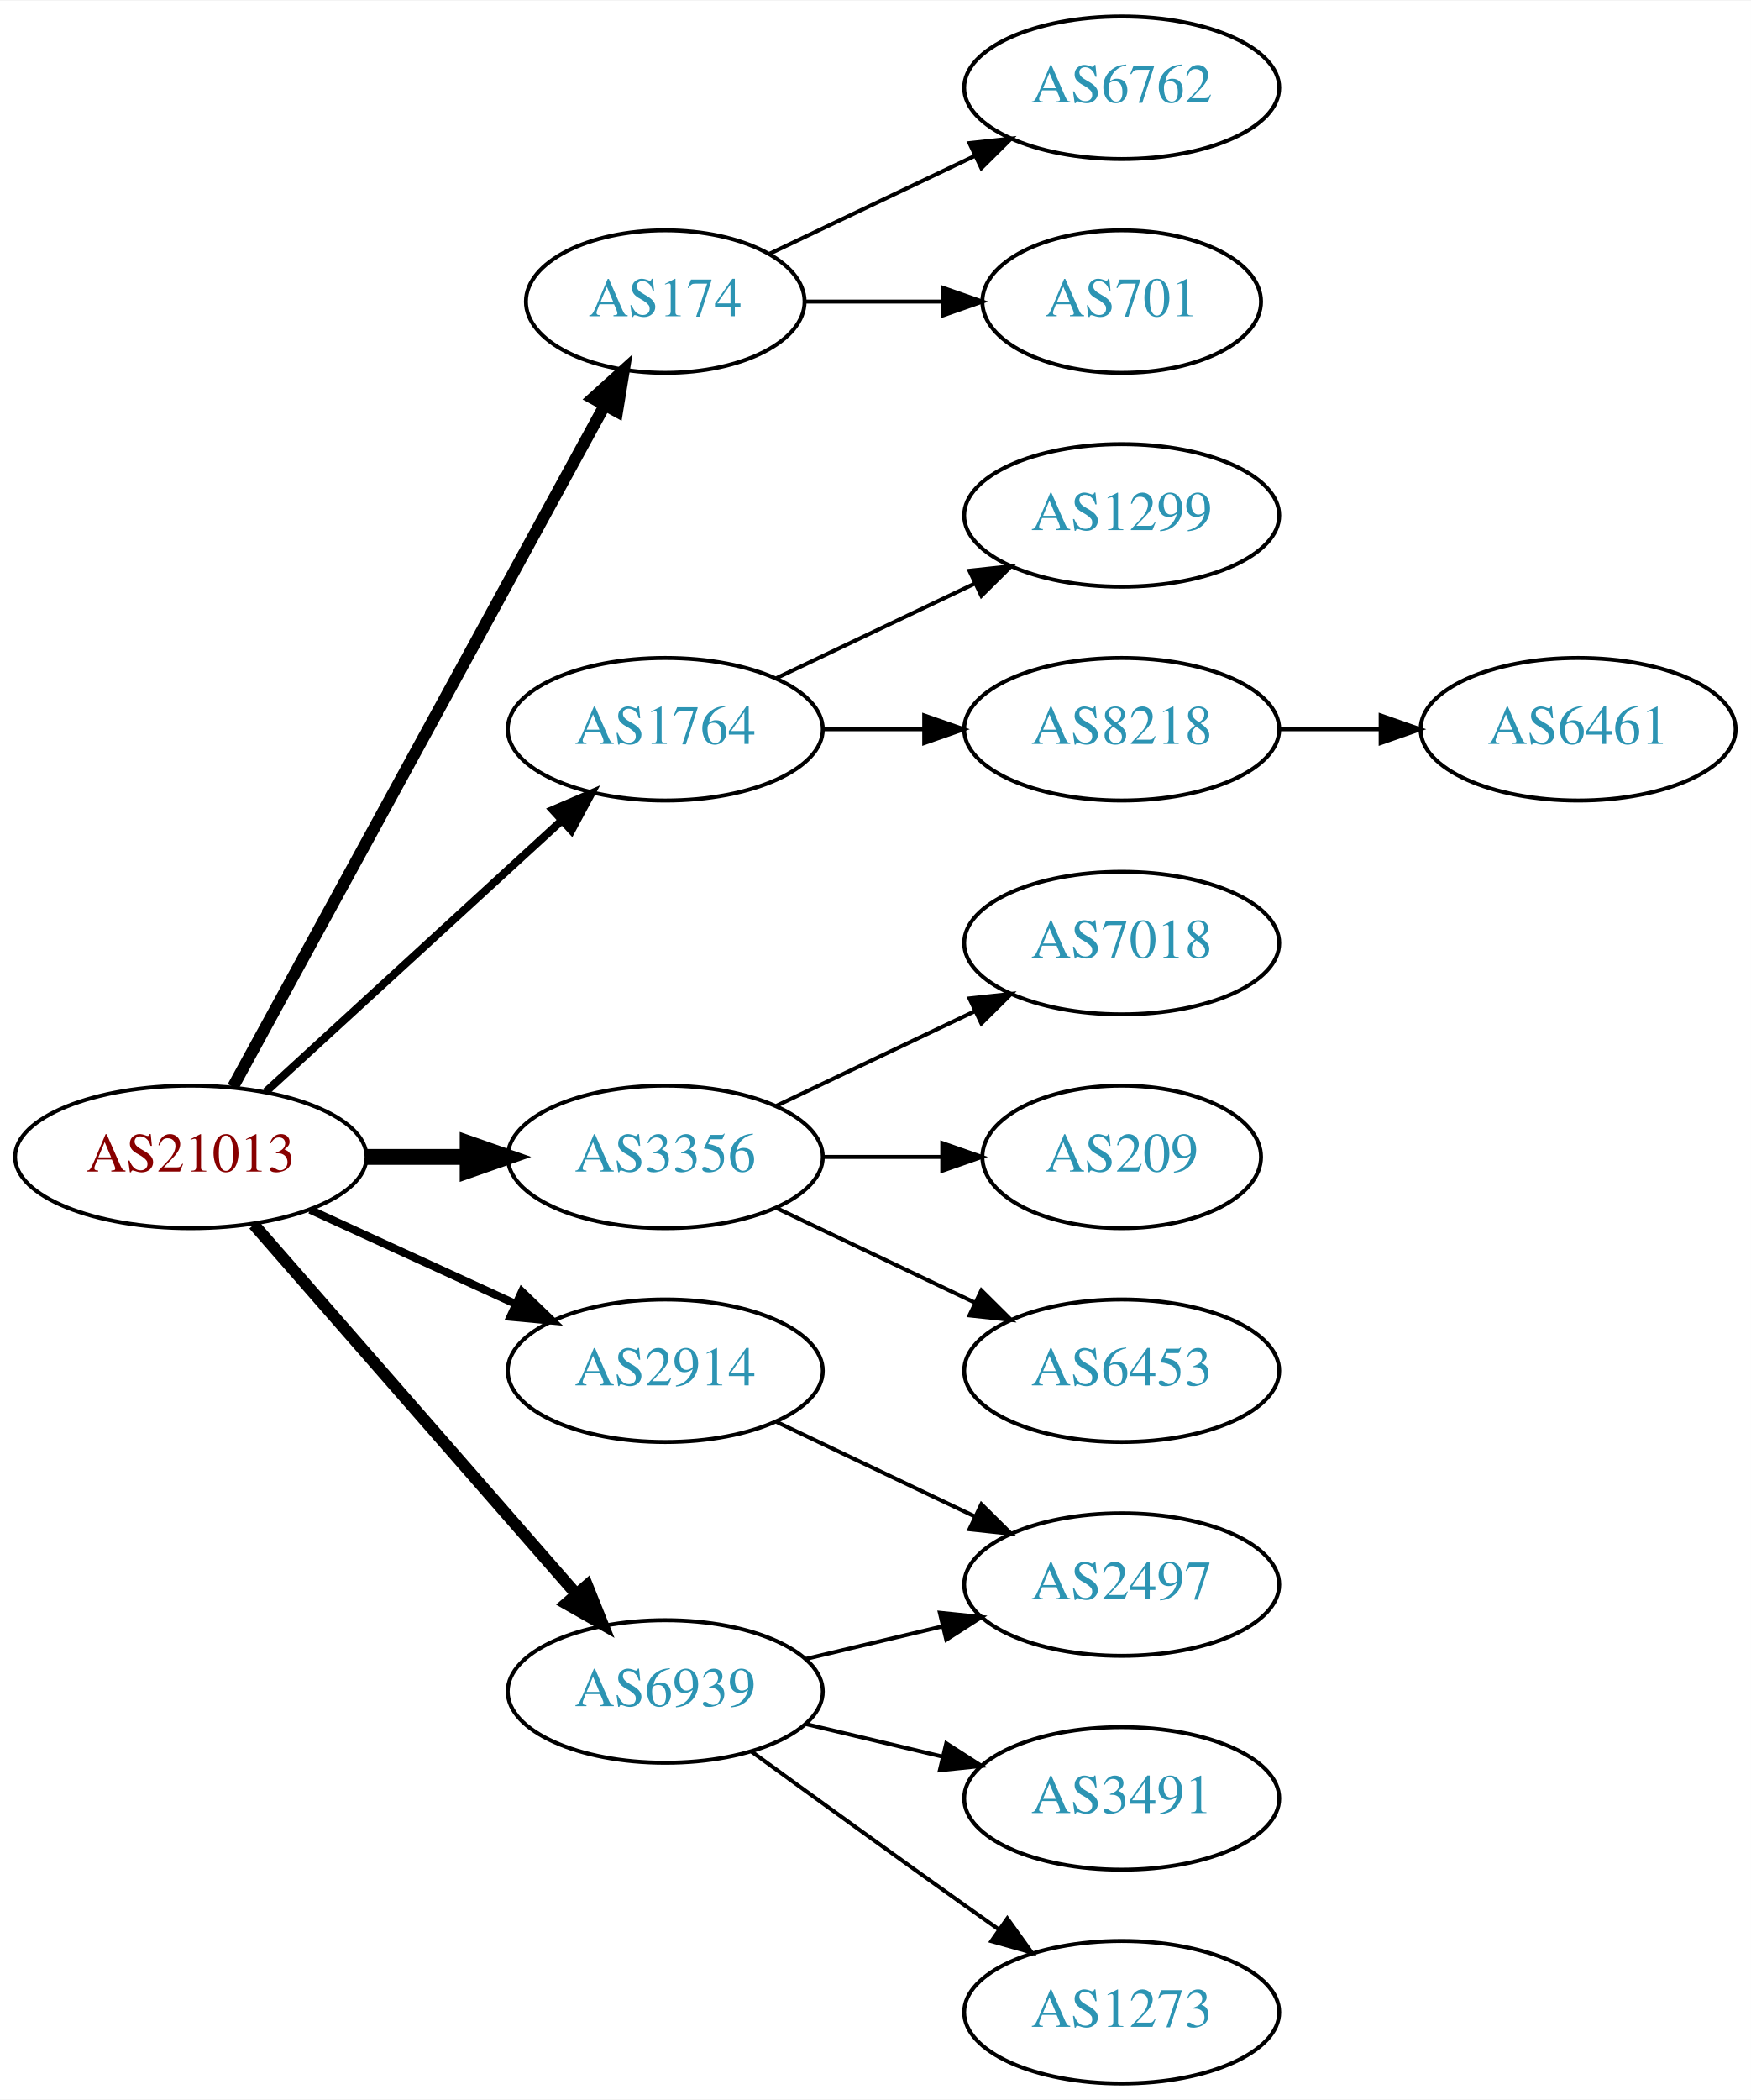
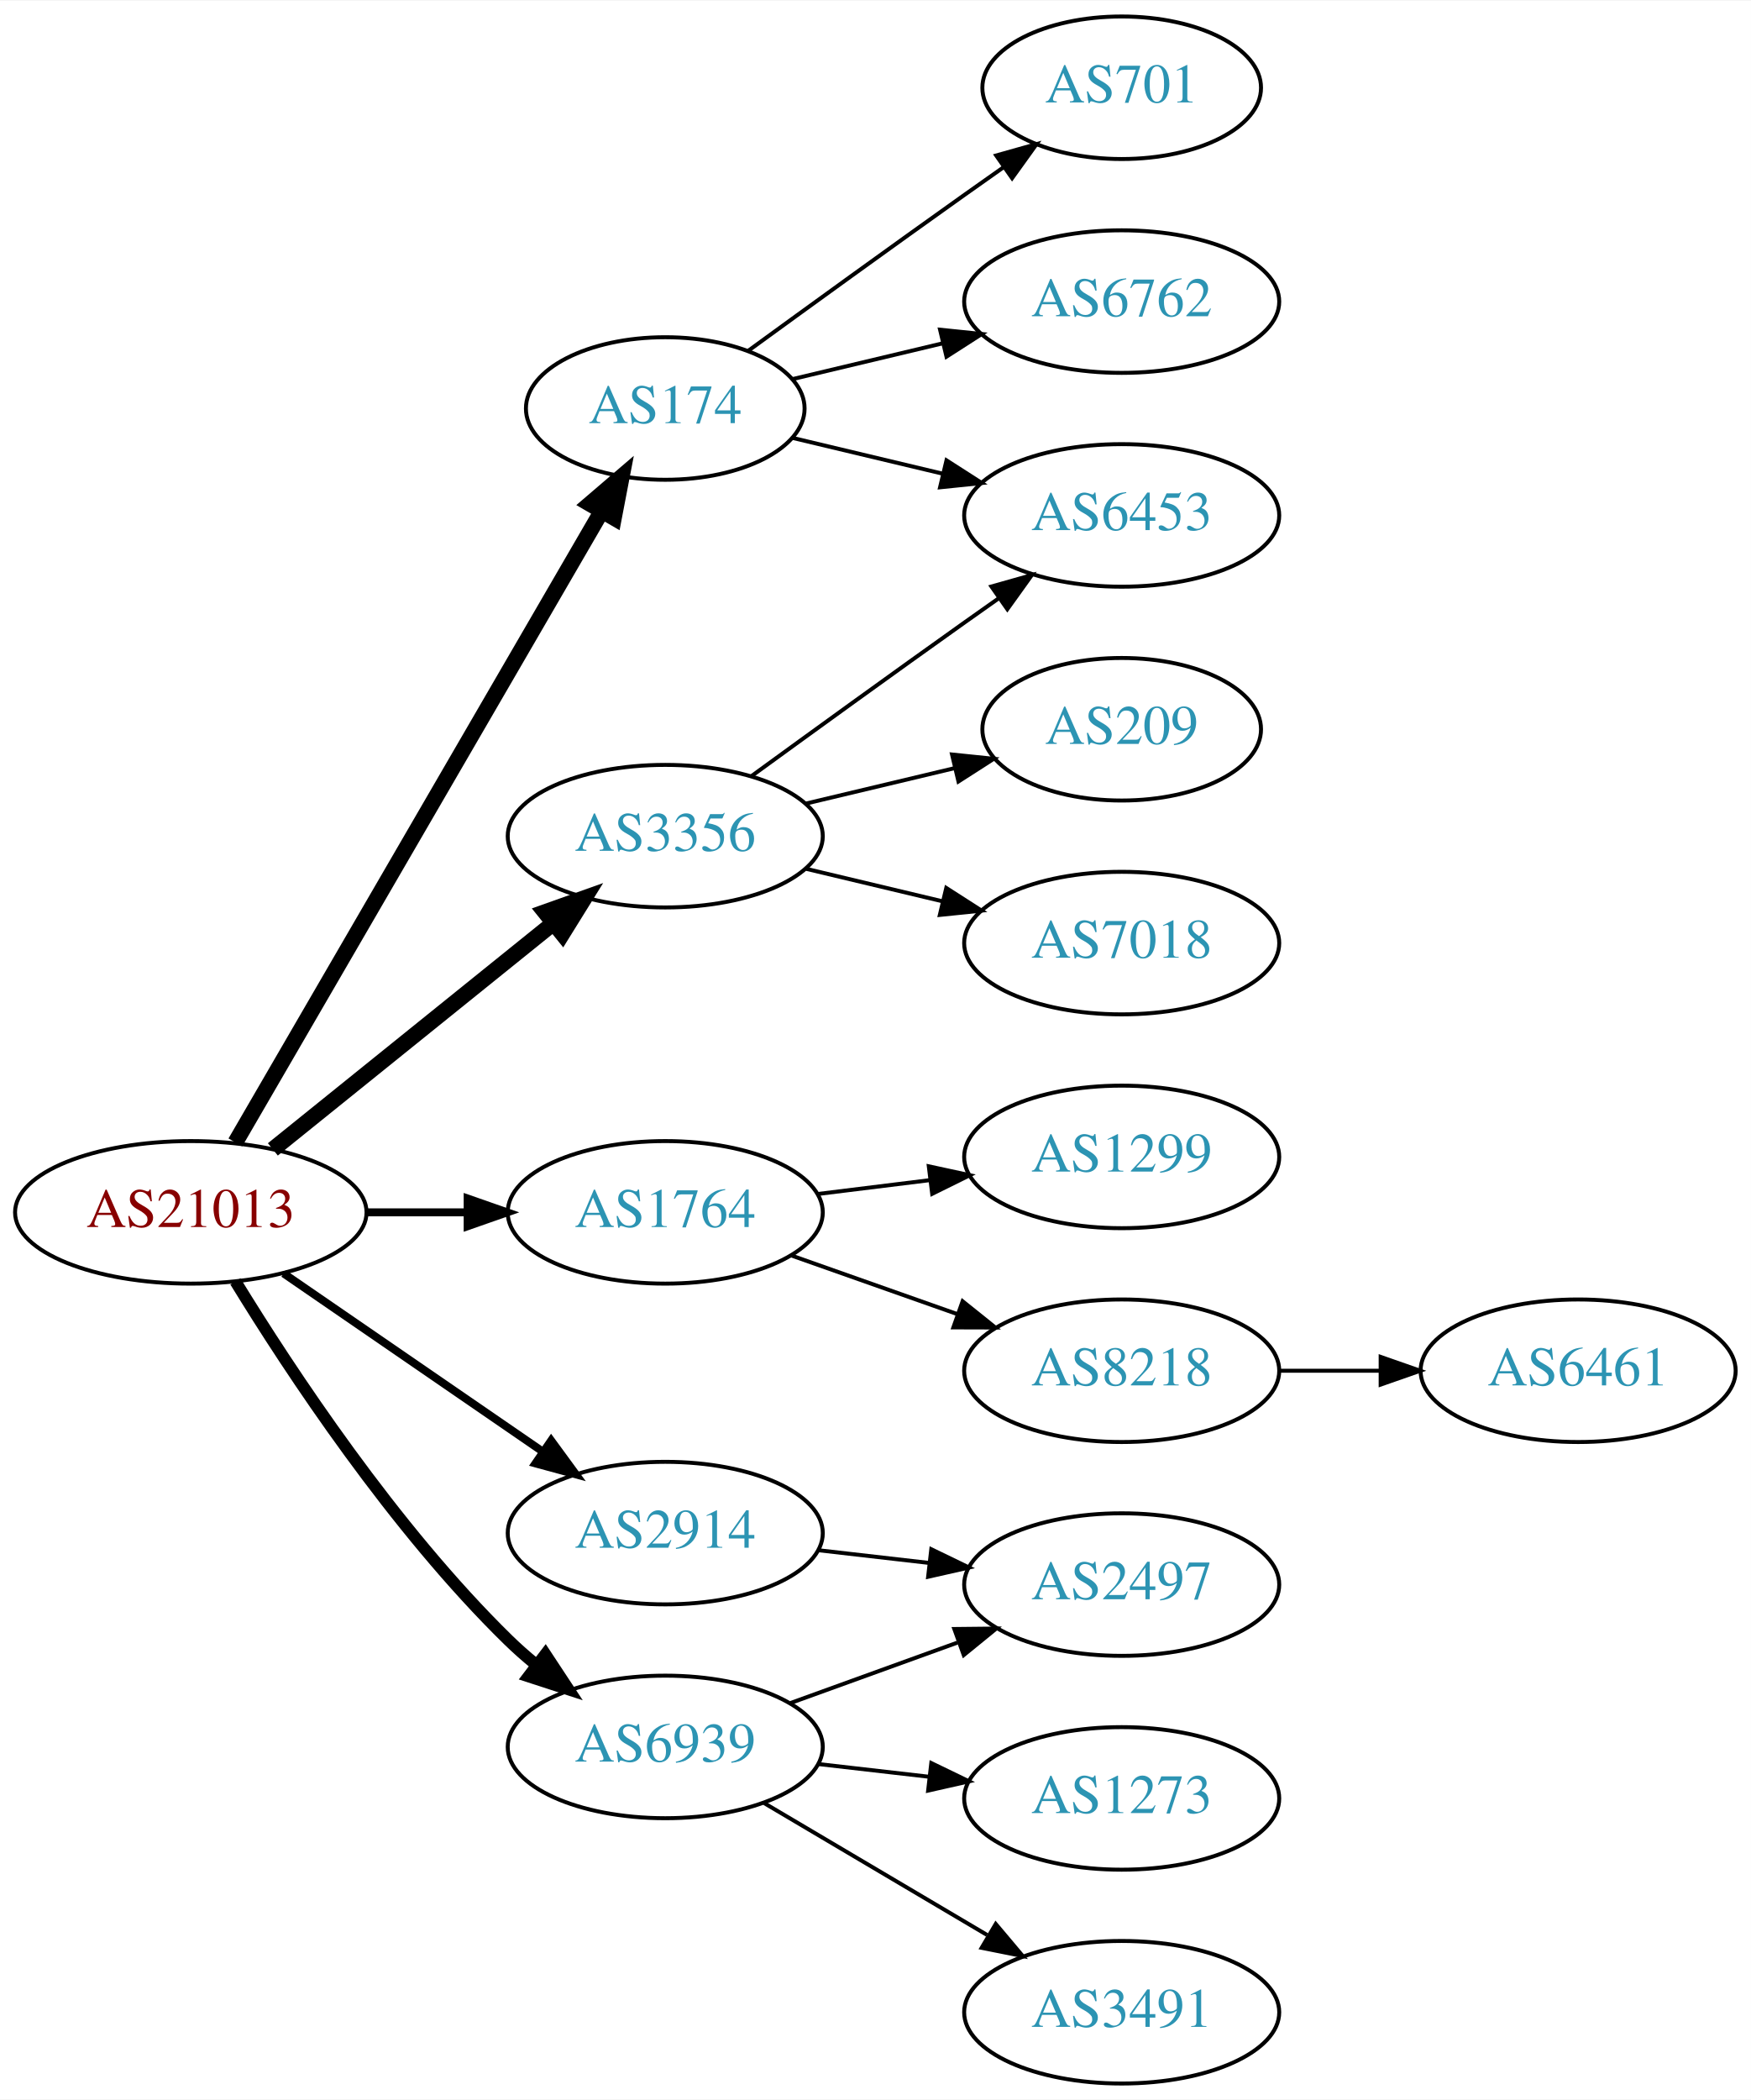
<svg xmlns="http://www.w3.org/2000/svg" xmlns:xlink="http://www.w3.org/1999/xlink" width="442pt" height="530pt" viewBox="0.00 0.00 442.27 530.00">
  <g id="graph0" class="graph" transform="scale(1 1) rotate(0) translate(4 526)">
    <polygon fill="white" stroke="none" points="-4,4 -4,-526 438.271,-526 438.271,4 -4,4" />
    <g id="node1" class="node">
      <g id="a_node1">
        <a xlink:href="/asn/21013" xlink:title="AS21013 ~ Wels, AT [AT]">
-           <ellipse fill="#ffffff" stroke="black" cx="44.196" cy="-234" rx="44.393" ry="18" />
-           <text text-anchor="middle" x="44.196" y="-230.3" font-family="Times,serif" font-size="14.00" fill="#880000">AS21013</text>
+           <ellipse fill="#ffffff" stroke="black" cx="44.196" cy="-220" rx="44.393" ry="18" />
+           <text text-anchor="middle" x="44.196" y="-216.3" font-family="Times,serif" font-size="14.00" fill="#880000">AS21013</text>
        </a>
      </g>
    </g>
    <g id="node2" class="node">
      <g id="a_node2">
        <a xlink:href="/asn/174" xlink:title="AS174 ~ Cogent Communications [US]">
-           <ellipse fill="#ffffff" stroke="black" cx="164.039" cy="-450" rx="35.194" ry="18" />
-           <text text-anchor="middle" x="164.039" y="-446.3" font-family="Times,serif" font-size="14.00" fill="#2c94b3">AS174</text>
+           <ellipse fill="#ffffff" stroke="black" cx="164.039" cy="-423" rx="35.194" ry="18" />
+           <text text-anchor="middle" x="164.039" y="-419.3" font-family="Times,serif" font-size="14.00" fill="#2c94b3">AS174</text>
        </a>
      </g>
    </g>
    <g id="edge1" class="edge">
-       <path fill="none" stroke="black" stroke-width="3" d="M54.84,-251.676C75.573,-289.679 124.476,-379.316 148.794,-423.89" />
-       <polygon fill="black" stroke="black" stroke-width="3" points="145.729,-425.581 153.591,-432.683 151.874,-422.228 145.729,-425.581" />
+       <path fill="none" stroke="black" stroke-width="4" d="M55.448,-237.66C76.272,-273.532 123.604,-355.069 147.953,-397.012" />
+       <polygon fill="black" stroke="black" stroke-width="4" points="145.014,-398.921 153.061,-405.813 151.068,-395.407 145.014,-398.921" />
    </g>
    <g id="node3" class="node">
      <g id="a_node3">
        <a xlink:href="/asn/1764" xlink:title="AS1764 ~ NEXTLAYER-AS [AT]">
-           <ellipse fill="#ffffff" stroke="black" cx="164.039" cy="-342" rx="39.794" ry="18" />
-           <text text-anchor="middle" x="164.039" y="-338.3" font-family="Times,serif" font-size="14.00" fill="#2c94b3">AS1764</text>
+           <ellipse fill="#ffffff" stroke="black" cx="164.039" cy="-220" rx="39.794" ry="18" />
+           <text text-anchor="middle" x="164.039" y="-216.3" font-family="Times,serif" font-size="14.00" fill="#2c94b3">AS1764</text>
        </a>
      </g>
    </g>
    <g id="edge2" class="edge">
-       <path fill="none" stroke="black" stroke-width="2" d="M63.094,-250.403C83.022,-268.667 115.38,-298.322 137.857,-318.921" />
-       <polygon fill="black" stroke="black" stroke-width="2" points="135.622,-321.62 145.359,-325.797 140.351,-316.46 135.622,-321.62" />
+       <path fill="none" stroke="black" stroke-width="2" d="M88.407,-220C96.72,-220 105.482,-220 113.965,-220" />
+       <polygon fill="black" stroke="black" stroke-width="2" points="114.123,-223.5 124.123,-220 114.123,-216.5 114.123,-223.5" />
    </g>
    <g id="node4" class="node">
      <g id="a_node4">
        <a xlink:href="/asn/2914" xlink:title="AS2914 ~ NTT America, Inc. [US]">
-           <ellipse fill="#ffffff" stroke="black" cx="164.039" cy="-180" rx="39.794" ry="18" />
-           <text text-anchor="middle" x="164.039" y="-176.3" font-family="Times,serif" font-size="14.00" fill="#2c94b3">AS2914</text>
+           <ellipse fill="#ffffff" stroke="black" cx="164.039" cy="-139" rx="39.794" ry="18" />
+           <text text-anchor="middle" x="164.039" y="-135.3" font-family="Times,serif" font-size="14.00" fill="#2c94b3">AS2914</text>
        </a>
      </g>
    </g>
    <g id="edge3" class="edge">
-       <path fill="none" stroke="black" stroke-width="2" d="M74.326,-220.652C89.937,-213.498 109.335,-204.609 126.007,-196.97" />
-       <polygon fill="black" stroke="black" stroke-width="2" points="127.826,-199.986 135.459,-192.638 124.91,-193.622 127.826,-199.986" />
+       <path fill="none" stroke="black" stroke-width="2" d="M67.639,-204.574C86.22,-191.802 112.781,-173.545 133.161,-159.537" />
+       <polygon fill="black" stroke="black" stroke-width="2" points="135.216,-162.371 141.475,-153.822 131.251,-156.602 135.216,-162.371" />
    </g>
    <g id="node5" class="node">
      <g id="a_node5">
        <a xlink:href="/asn/3356" xlink:title="AS3356 ~ Level 3 Parent, LLC [US]">
-           <ellipse fill="#ffffff" stroke="black" cx="164.039" cy="-234" rx="39.794" ry="18" />
-           <text text-anchor="middle" x="164.039" y="-230.3" font-family="Times,serif" font-size="14.00" fill="#2c94b3">AS3356</text>
+           <ellipse fill="#ffffff" stroke="black" cx="164.039" cy="-315" rx="39.794" ry="18" />
+           <text text-anchor="middle" x="164.039" y="-311.3" font-family="Times,serif" font-size="14.00" fill="#2c94b3">AS3356</text>
        </a>
      </g>
    </g>
    <g id="edge4" class="edge">
-       <path fill="none" stroke="black" stroke-width="4" d="M88.407,-234C96.72,-234 105.482,-234 113.965,-234" />
-       <polygon fill="black" stroke="black" stroke-width="4" points="114.123,-237.5 124.123,-234 114.123,-230.5 114.123,-237.5" />
+       <path fill="none" stroke="black" stroke-width="4" d="M64.92,-235.901C84.325,-251.544 114.111,-275.557 135.775,-293.021" />
+       <polygon fill="black" stroke="black" stroke-width="4" points="133.66,-295.812 143.642,-299.363 138.054,-290.362 133.66,-295.812" />
    </g>
    <g id="node6" class="node">
      <g id="a_node6">
        <a xlink:href="/asn/6939" xlink:title="AS6939 ~ Hurricane Electric LLC [US]">
-           <ellipse fill="#ffffff" stroke="black" cx="164.039" cy="-99" rx="39.794" ry="18" />
-           <text text-anchor="middle" x="164.039" y="-95.3" font-family="Times,serif" font-size="14.00" fill="#2c94b3">AS6939</text>
+           <ellipse fill="#ffffff" stroke="black" cx="164.039" cy="-85" rx="39.794" ry="18" />
+           <text text-anchor="middle" x="164.039" y="-81.3" font-family="Times,serif" font-size="14.00" fill="#2c94b3">AS6939</text>
        </a>
      </g>
    </g>
    <g id="edge5" class="edge">
-       <path fill="none" stroke="black" stroke-width="3" d="M60.121,-216.902C80.663,-193.369 117.782,-150.845 141.379,-123.813" />
-       <polygon fill="black" stroke="black" stroke-width="3" points="144.296,-125.794 148.235,-115.959 139.022,-121.191 144.296,-125.794" />
+       <path fill="none" stroke="black" stroke-width="3" d="M55.462,-202.56C69.27,-180.009 95.459,-140.278 124.392,-112 126.532,-109.908 128.849,-107.863 131.249,-105.894" />
+       <polygon fill="black" stroke="black" stroke-width="3" points="133.76,-108.382 139.591,-99.536 129.516,-102.815 133.76,-108.382" />
    </g>
    <g id="node7" class="node">
      <g id="a_node7">
-         <a xlink:href="/asn/6762" xlink:title="AS6762 ~ TELECOM ITALIA SPARKLE S.p.A. [IT]">
-           <ellipse fill="#ffffff" stroke="black" cx="279.332" cy="-504" rx="39.794" ry="18" />
-           <text text-anchor="middle" x="279.332" y="-500.3" font-family="Times,serif" font-size="14.00" fill="#2c94b3">AS6762</text>
+         <a xlink:href="/asn/701" xlink:title="AS701 ~ UUNET [US]">
+           <ellipse fill="#ffffff" stroke="black" cx="279.332" cy="-504" rx="35.194" ry="18" />
+           <text text-anchor="middle" x="279.332" y="-500.3" font-family="Times,serif" font-size="14.00" fill="#2c94b3">AS701</text>
        </a>
      </g>
    </g>
    <g id="edge6" class="edge">
-       <path fill="none" stroke="black" d="M190.464,-462.119C205.766,-469.413 225.49,-478.814 242.372,-486.86" />
-       <polygon fill="black" stroke="black" points="240.879,-490.026 251.412,-491.169 243.891,-483.707 240.879,-490.026" />
+       <path fill="none" stroke="black" d="M184.935,-437.529C199.936,-448.45 221.043,-463.747 239.685,-477 242.895,-479.282 246.264,-481.661 249.619,-484.018" />
+       <polygon fill="black" stroke="black" points="247.631,-486.899 257.83,-489.77 251.647,-481.166 247.631,-486.899" />
    </g>
    <g id="node8" class="node">
      <g id="a_node8">
-         <a xlink:href="/asn/701" xlink:title="AS701 ~ UUNET [US]">
-           <ellipse fill="#ffffff" stroke="black" cx="279.332" cy="-450" rx="35.194" ry="18" />
-           <text text-anchor="middle" x="279.332" y="-446.3" font-family="Times,serif" font-size="14.00" fill="#2c94b3">AS701</text>
+         <a xlink:href="/asn/6762" xlink:title="AS6762 ~ TELECOM ITALIA SPARKLE S.p.A. [IT]">
+           <ellipse fill="#ffffff" stroke="black" cx="279.332" cy="-450" rx="39.794" ry="18" />
+           <text text-anchor="middle" x="279.332" y="-446.3" font-family="Times,serif" font-size="14.00" fill="#2c94b3">AS6762</text>
        </a>
      </g>
    </g>
    <g id="edge7" class="edge">
-       <path fill="none" stroke="black" d="M199.338,-450C210.208,-450 222.385,-450 233.863,-450" />
-       <polygon fill="black" stroke="black" points="234.149,-453.5 244.149,-450 234.149,-446.5 234.149,-453.5" />
+       <path fill="none" stroke="black" d="M196.296,-430.449C207.976,-433.233 221.472,-436.449 234.101,-439.459" />
+       <polygon fill="black" stroke="black" points="233.454,-442.903 243.993,-441.816 235.077,-436.093 233.454,-442.903" />
    </g>
    <g id="node9" class="node">
      <g id="a_node9">
-         <a xlink:href="/asn/1299" xlink:title="AS1299 ~ Telia Carrier [EU]">
+         <a xlink:href="/asn/6453" xlink:title="AS6453 ~ TATA COMMUNICATIONS (AMERICA) INC [US]">
          <ellipse fill="#ffffff" stroke="black" cx="279.332" cy="-396" rx="39.794" ry="18" />
-           <text text-anchor="middle" x="279.332" y="-392.3" font-family="Times,serif" font-size="14.00" fill="#2c94b3">AS1299</text>
+           <text text-anchor="middle" x="279.332" y="-392.3" font-family="Times,serif" font-size="14.00" fill="#2c94b3">AS6453</text>
        </a>
      </g>
    </g>
    <g id="edge8" class="edge">
-       <path fill="none" stroke="black" d="M192.175,-354.934C207.169,-362.081 225.99,-371.052 242.213,-378.785" />
-       <polygon fill="black" stroke="black" points="240.884,-382.028 251.417,-383.171 243.895,-375.709 240.884,-382.028" />
+       <path fill="none" stroke="black" d="M196.296,-415.551C207.976,-412.767 221.472,-409.551 234.101,-406.541" />
+       <polygon fill="black" stroke="black" points="235.077,-409.907 243.993,-404.184 233.454,-403.097 235.077,-409.907" />
    </g>
    <g id="node10" class="node">
      <g id="a_node10">
+         <a xlink:href="/asn/1299" xlink:title="AS1299 ~ Telia Carrier [EU]">
+           <ellipse fill="#ffffff" stroke="black" cx="279.332" cy="-234" rx="39.794" ry="18" />
+           <text text-anchor="middle" x="279.332" y="-230.3" font-family="Times,serif" font-size="14.00" fill="#2c94b3">AS1299</text>
+         </a>
+       </g>
+     </g>
+     <g id="edge9" class="edge">
+       <path fill="none" stroke="black" d="M202.449,-224.623C211.537,-225.746 221.374,-226.962 230.859,-228.134" />
+       <polygon fill="black" stroke="black" points="230.607,-231.629 240.961,-229.382 231.465,-224.682 230.607,-231.629" />
+     </g>
+     <g id="node11" class="node">
+       <g id="a_node11">
        <a xlink:href="/asn/8218" xlink:title="AS8218 ~ legacy Neotelecoms [FR]">
-           <ellipse fill="#ffffff" stroke="black" cx="279.332" cy="-342" rx="39.794" ry="18" />
-           <text text-anchor="middle" x="279.332" y="-338.3" font-family="Times,serif" font-size="14.00" fill="#2c94b3">AS8218</text>
-         </a>
-       </g>
-     </g>
-     <g id="edge9" class="edge">
-       <path fill="none" stroke="black" d="M203.711,-342C211.914,-342 220.678,-342 229.21,-342" />
-       <polygon fill="black" stroke="black" points="229.449,-345.5 239.449,-342 229.449,-338.5 229.449,-345.5" />
-     </g>
-     <g id="node12" class="node">
-       <g id="a_node12">
+           <ellipse fill="#ffffff" stroke="black" cx="279.332" cy="-180" rx="39.794" ry="18" />
+           <text text-anchor="middle" x="279.332" y="-176.3" font-family="Times,serif" font-size="14.00" fill="#2c94b3">AS8218</text>
+         </a>
+       </g>
+     </g>
+     <g id="edge10" class="edge">
+       <path fill="none" stroke="black" d="M195.996,-209.07C208.86,-204.528 223.966,-199.195 237.702,-194.345" />
+       <polygon fill="black" stroke="black" points="239.147,-197.547 247.411,-190.917 236.816,-190.946 239.147,-197.547" />
+     </g>
+     <g id="node13" class="node">
+       <g id="a_node13">
        <a xlink:href="/asn/2497" xlink:title="AS2497 ~ Internet Initiative Japan Inc. [JP]">
          <ellipse fill="#ffffff" stroke="black" cx="279.332" cy="-126" rx="39.794" ry="18" />
          <text text-anchor="middle" x="279.332" y="-122.3" font-family="Times,serif" font-size="14.00" fill="#2c94b3">AS2497</text>
        </a>
      </g>
    </g>
-     <g id="edge11" class="edge">
-       <path fill="none" stroke="black" d="M192.175,-167.066C207.169,-159.919 225.99,-150.948 242.213,-143.215" />
-       <polygon fill="black" stroke="black" points="243.895,-146.291 251.417,-138.829 240.884,-139.972 243.895,-146.291" />
-     </g>
-     <g id="node13" class="node">
-       <g id="a_node13">
-         <a xlink:href="/asn/6453" xlink:title="AS6453 ~ TATA COMMUNICATIONS (AMERICA) INC [US]">
-           <ellipse fill="#ffffff" stroke="black" cx="279.332" cy="-180" rx="39.794" ry="18" />
-           <text text-anchor="middle" x="279.332" y="-176.3" font-family="Times,serif" font-size="14.00" fill="#2c94b3">AS6453</text>
-         </a>
-       </g>
-     </g>
    <g id="edge12" class="edge">
-       <path fill="none" stroke="black" d="M192.175,-221.066C207.169,-213.919 225.99,-204.948 242.213,-197.215" />
-       <polygon fill="black" stroke="black" points="243.895,-200.291 251.417,-192.829 240.884,-193.972 243.895,-200.291" />
+       <path fill="none" stroke="black" d="M202.764,-134.671C211.745,-133.641 221.444,-132.528 230.801,-131.454" />
+       <polygon fill="black" stroke="black" points="231.236,-134.927 240.771,-130.31 230.438,-127.973 231.236,-134.927" />
+     </g>
+     <g id="edge13" class="edge">
+       <path fill="none" stroke="black" d="M185.887,-330.222C200.821,-341.091 221.435,-356.025 239.685,-369 242.506,-371.005 245.449,-373.085 248.397,-375.159" />
+       <polygon fill="black" stroke="black" points="246.424,-378.05 256.621,-380.926 250.443,-372.319 246.424,-378.05" />
    </g>
    <g id="node14" class="node">
      <g id="a_node14">
+         <a xlink:href="/asn/209" xlink:title="AS209 ~ CenturyLink Communications, LLC [US]">
+           <ellipse fill="#ffffff" stroke="black" cx="279.332" cy="-342" rx="35.194" ry="18" />
+           <text text-anchor="middle" x="279.332" y="-338.3" font-family="Times,serif" font-size="14.00" fill="#2c94b3">AS209</text>
+         </a>
+       </g>
+     </g>
+     <g id="edge14" class="edge">
+       <path fill="none" stroke="black" d="M199.646,-323.248C211.44,-326.058 224.745,-329.229 237.013,-332.153" />
+       <polygon fill="black" stroke="black" points="236.479,-335.624 247.018,-334.537 238.101,-328.814 236.479,-335.624" />
+     </g>
+     <g id="node15" class="node">
+       <g id="a_node15">
        <a xlink:href="/asn/7018" xlink:title="AS7018 ~ AT&amp;T Services, Inc. [US]">
          <ellipse fill="#ffffff" stroke="black" cx="279.332" cy="-288" rx="39.794" ry="18" />
          <text text-anchor="middle" x="279.332" y="-284.3" font-family="Times,serif" font-size="14.00" fill="#2c94b3">AS7018</text>
        </a>
      </g>
    </g>
-     <g id="edge13" class="edge">
-       <path fill="none" stroke="black" d="M192.175,-246.934C207.169,-254.081 225.99,-263.052 242.213,-270.785" />
-       <polygon fill="black" stroke="black" points="240.884,-274.028 251.417,-275.171 243.895,-267.709 240.884,-274.028" />
-     </g>
-     <g id="node15" class="node">
-       <g id="a_node15">
-         <a xlink:href="/asn/209" xlink:title="AS209 ~ CenturyLink Communications, LLC [US]">
-           <ellipse fill="#ffffff" stroke="black" cx="279.332" cy="-234" rx="35.194" ry="18" />
-           <text text-anchor="middle" x="279.332" y="-230.3" font-family="Times,serif" font-size="14.00" fill="#2c94b3">AS209</text>
-         </a>
-       </g>
-     </g>
-     <g id="edge14" class="edge">
-       <path fill="none" stroke="black" d="M203.711,-234C213.416,-234 223.907,-234 233.87,-234" />
-       <polygon fill="black" stroke="black" points="234.006,-237.5 244.006,-234 234.006,-230.5 234.006,-237.5" />
+     <g id="edge15" class="edge">
+       <path fill="none" stroke="black" d="M199.646,-306.752C210.517,-304.162 222.671,-301.265 234.114,-298.538" />
+       <polygon fill="black" stroke="black" points="235.02,-301.92 243.936,-296.197 233.397,-295.111 235.02,-301.92" />
    </g>
    <g id="edge17" class="edge">
-       <path fill="none" stroke="black" d="M199.646,-107.248C210.517,-109.838 222.671,-112.735 234.114,-115.462" />
-       <polygon fill="black" stroke="black" points="233.397,-118.889 243.936,-117.803 235.02,-112.08 233.397,-118.889" />
+       <path fill="none" stroke="black" d="M195.697,-96.095C208.67,-100.79 223.963,-106.324 237.844,-111.348" />
+       <polygon fill="black" stroke="black" points="237.054,-114.784 247.648,-114.896 239.436,-108.202 237.054,-114.784" />
    </g>
    <g id="node16" class="node">
      <g id="a_node16">
-         <a xlink:href="/asn/3491" xlink:title="AS3491 ~ PCCW Global, Inc. [US]">
+         <a xlink:href="/asn/1273" xlink:title="AS1273 ~ Vodafone Group PLC [EU]">
          <ellipse fill="#ffffff" stroke="black" cx="279.332" cy="-72" rx="39.794" ry="18" />
-           <text text-anchor="middle" x="279.332" y="-68.3" font-family="Times,serif" font-size="14.00" fill="#2c94b3">AS3491</text>
-         </a>
-       </g>
-     </g>
-     <g id="edge15" class="edge">
-       <path fill="none" stroke="black" d="M199.646,-90.752C210.517,-88.162 222.671,-85.265 234.114,-82.538" />
-       <polygon fill="black" stroke="black" points="235.02,-85.92 243.936,-80.197 233.397,-79.111 235.02,-85.92" />
+           <text text-anchor="middle" x="279.332" y="-68.3" font-family="Times,serif" font-size="14.00" fill="#2c94b3">AS1273</text>
+         </a>
+       </g>
+     </g>
+     <g id="edge16" class="edge">
+       <path fill="none" stroke="black" d="M202.764,-80.671C211.745,-79.641 221.444,-78.528 230.801,-77.454" />
+       <polygon fill="black" stroke="black" points="231.236,-80.927 240.771,-76.31 230.438,-73.973 231.236,-80.927" />
    </g>
    <g id="node17" class="node">
      <g id="a_node17">
-         <a xlink:href="/asn/1273" xlink:title="AS1273 ~ Vodafone Group PLC [EU]">
+         <a xlink:href="/asn/3491" xlink:title="AS3491 ~ PCCW Global, Inc. [US]">
          <ellipse fill="#ffffff" stroke="black" cx="279.332" cy="-18" rx="39.794" ry="18" />
-           <text text-anchor="middle" x="279.332" y="-14.3" font-family="Times,serif" font-size="14.00" fill="#2c94b3">AS1273</text>
-         </a>
-       </g>
-     </g>
-     <g id="edge16" class="edge">
-       <path fill="none" stroke="black" d="M185.887,-83.778C200.821,-72.909 221.435,-57.975 239.685,-45 242.506,-42.995 245.449,-40.915 248.397,-38.841" />
-       <polygon fill="black" stroke="black" points="250.443,-41.681 256.621,-33.074 246.424,-35.95 250.443,-41.681" />
-     </g>
-     <g id="node11" class="node">
-       <g id="a_node11">
+           <text text-anchor="middle" x="279.332" y="-14.3" font-family="Times,serif" font-size="14.00" fill="#2c94b3">AS3491</text>
+         </a>
+       </g>
+     </g>
+     <g id="edge18" class="edge">
+       <path fill="none" stroke="black" d="M189.065,-70.791C205.437,-61.109 227.325,-48.165 245.329,-37.518" />
+       <polygon fill="black" stroke="black" points="247.514,-40.291 254.34,-32.188 243.951,-34.266 247.514,-40.291" />
+     </g>
+     <g id="node12" class="node">
+       <g id="a_node12">
        <a xlink:href="/asn/6461" xlink:title="AS6461 ~ Zayo Bandwidth [US]">
-           <ellipse fill="#ffffff" stroke="black" cx="394.625" cy="-342" rx="39.794" ry="18" />
-           <text text-anchor="middle" x="394.625" y="-338.3" font-family="Times,serif" font-size="14.00" fill="#2c94b3">AS6461</text>
-         </a>
-       </g>
-     </g>
-     <g id="edge10" class="edge">
-       <path fill="none" stroke="black" d="M319.004,-342C327.207,-342 335.971,-342 344.503,-342" />
-       <polygon fill="black" stroke="black" points="344.742,-345.5 354.742,-342 344.742,-338.5 344.742,-345.5" />
+           <ellipse fill="#ffffff" stroke="black" cx="394.625" cy="-180" rx="39.794" ry="18" />
+           <text text-anchor="middle" x="394.625" y="-176.3" font-family="Times,serif" font-size="14.00" fill="#2c94b3">AS6461</text>
+         </a>
+       </g>
+     </g>
+     <g id="edge11" class="edge">
+       <path fill="none" stroke="black" d="M319.004,-180C327.207,-180 335.971,-180 344.503,-180" />
+       <polygon fill="black" stroke="black" points="344.742,-183.5 354.742,-180 344.742,-176.5 344.742,-183.5" />
    </g>
  </g>
</svg>
